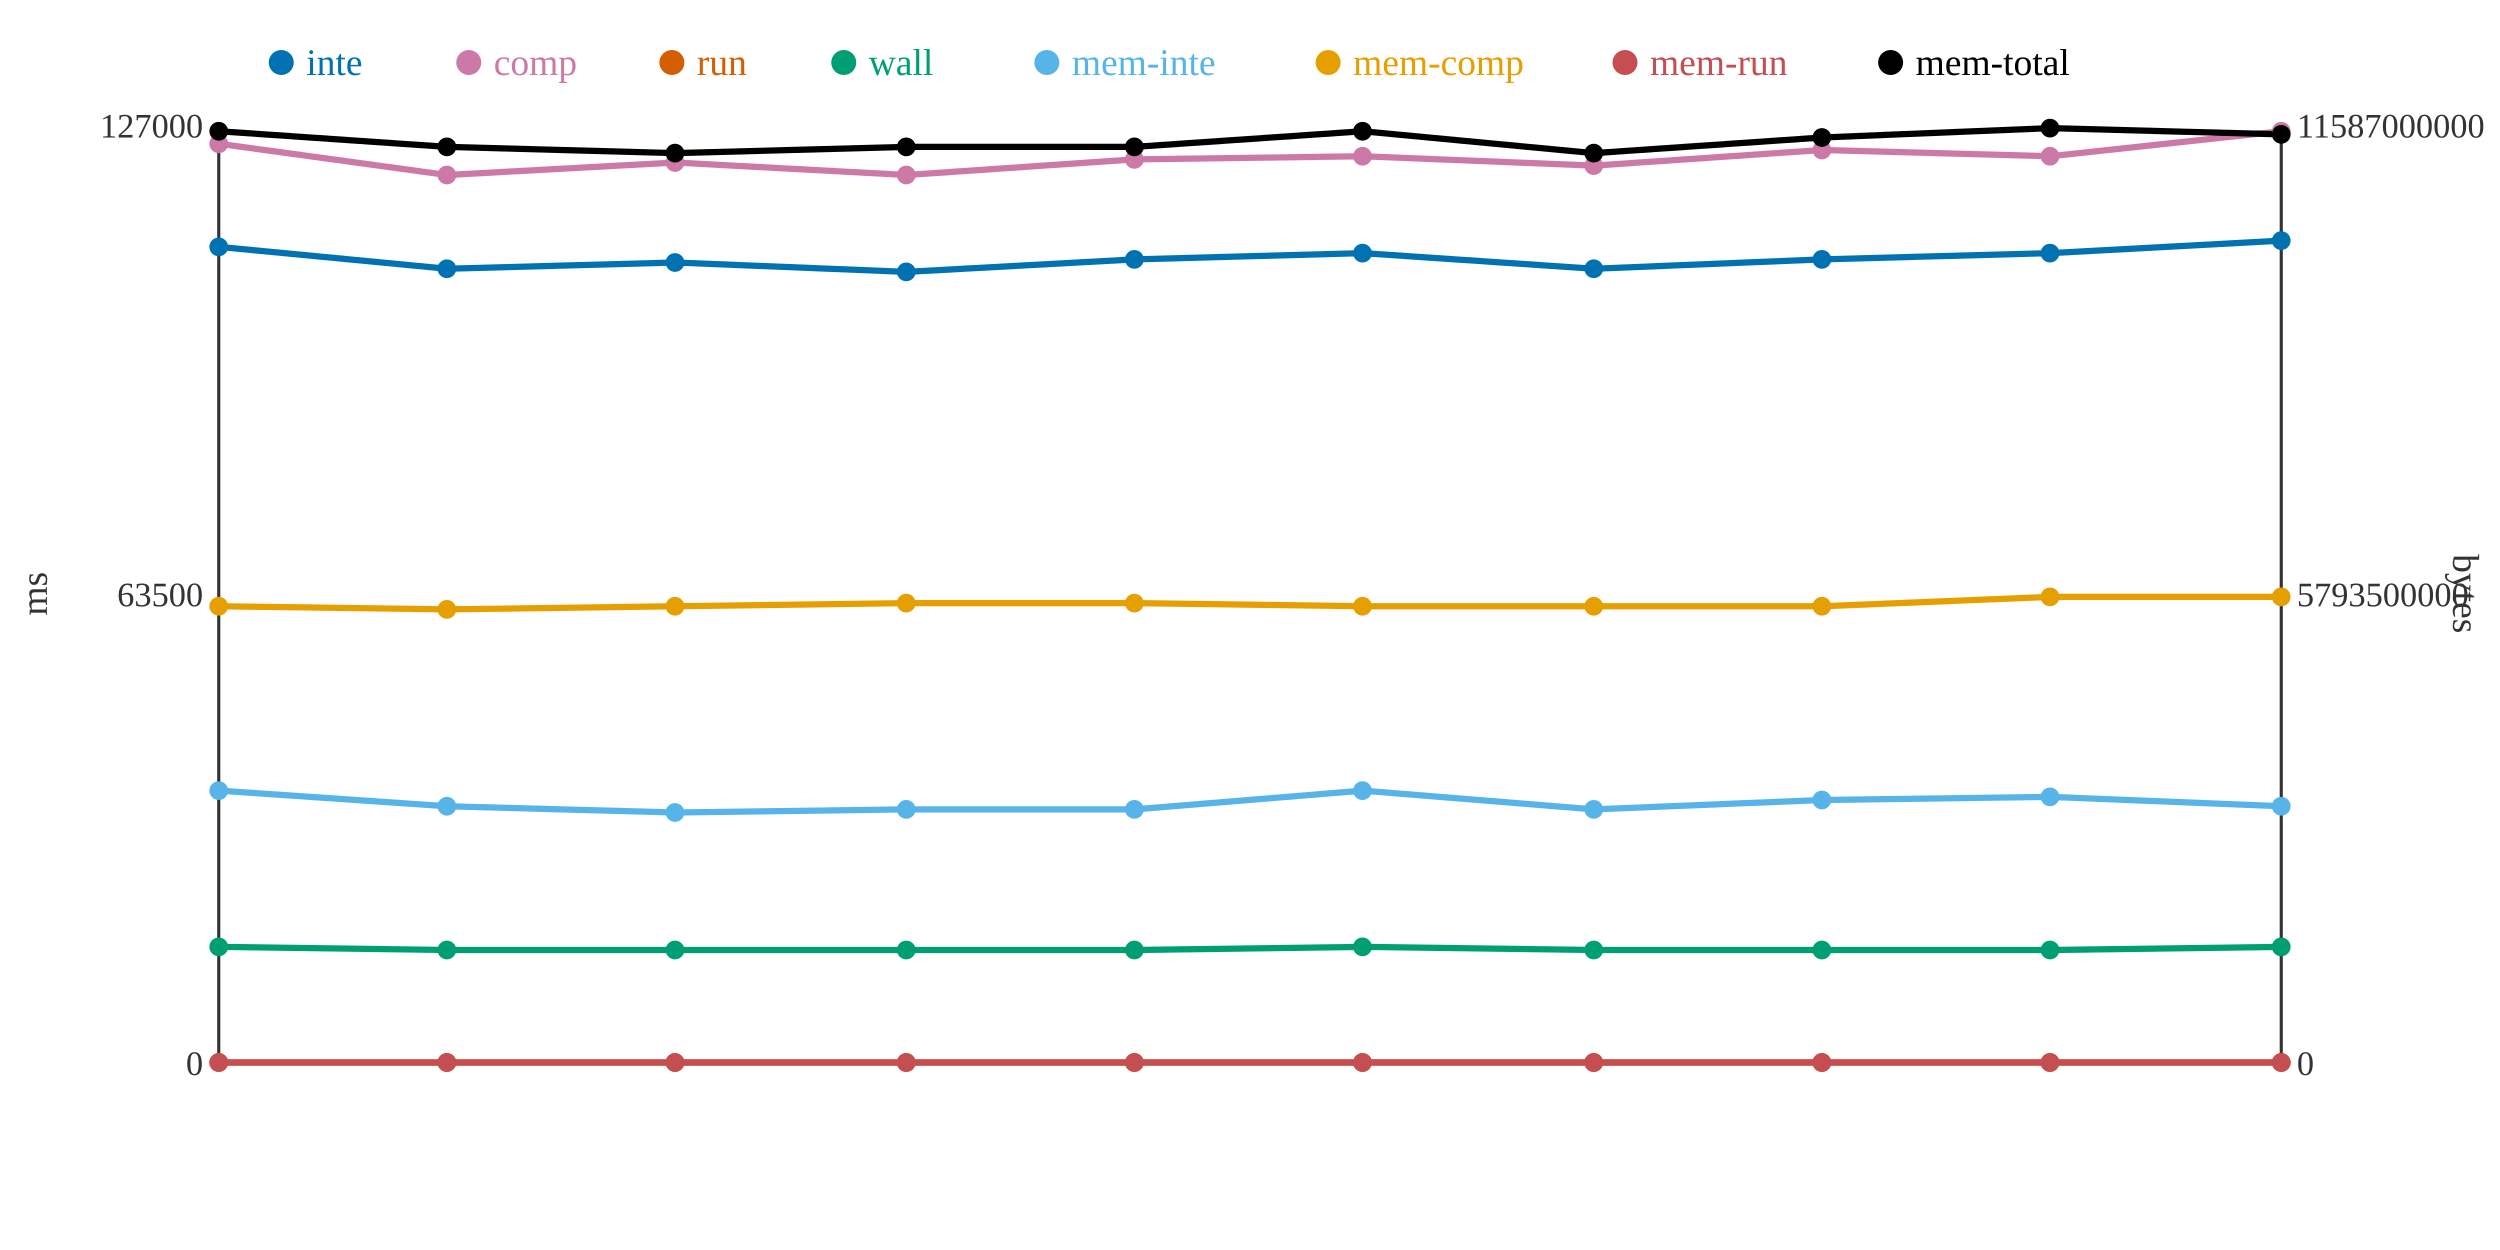
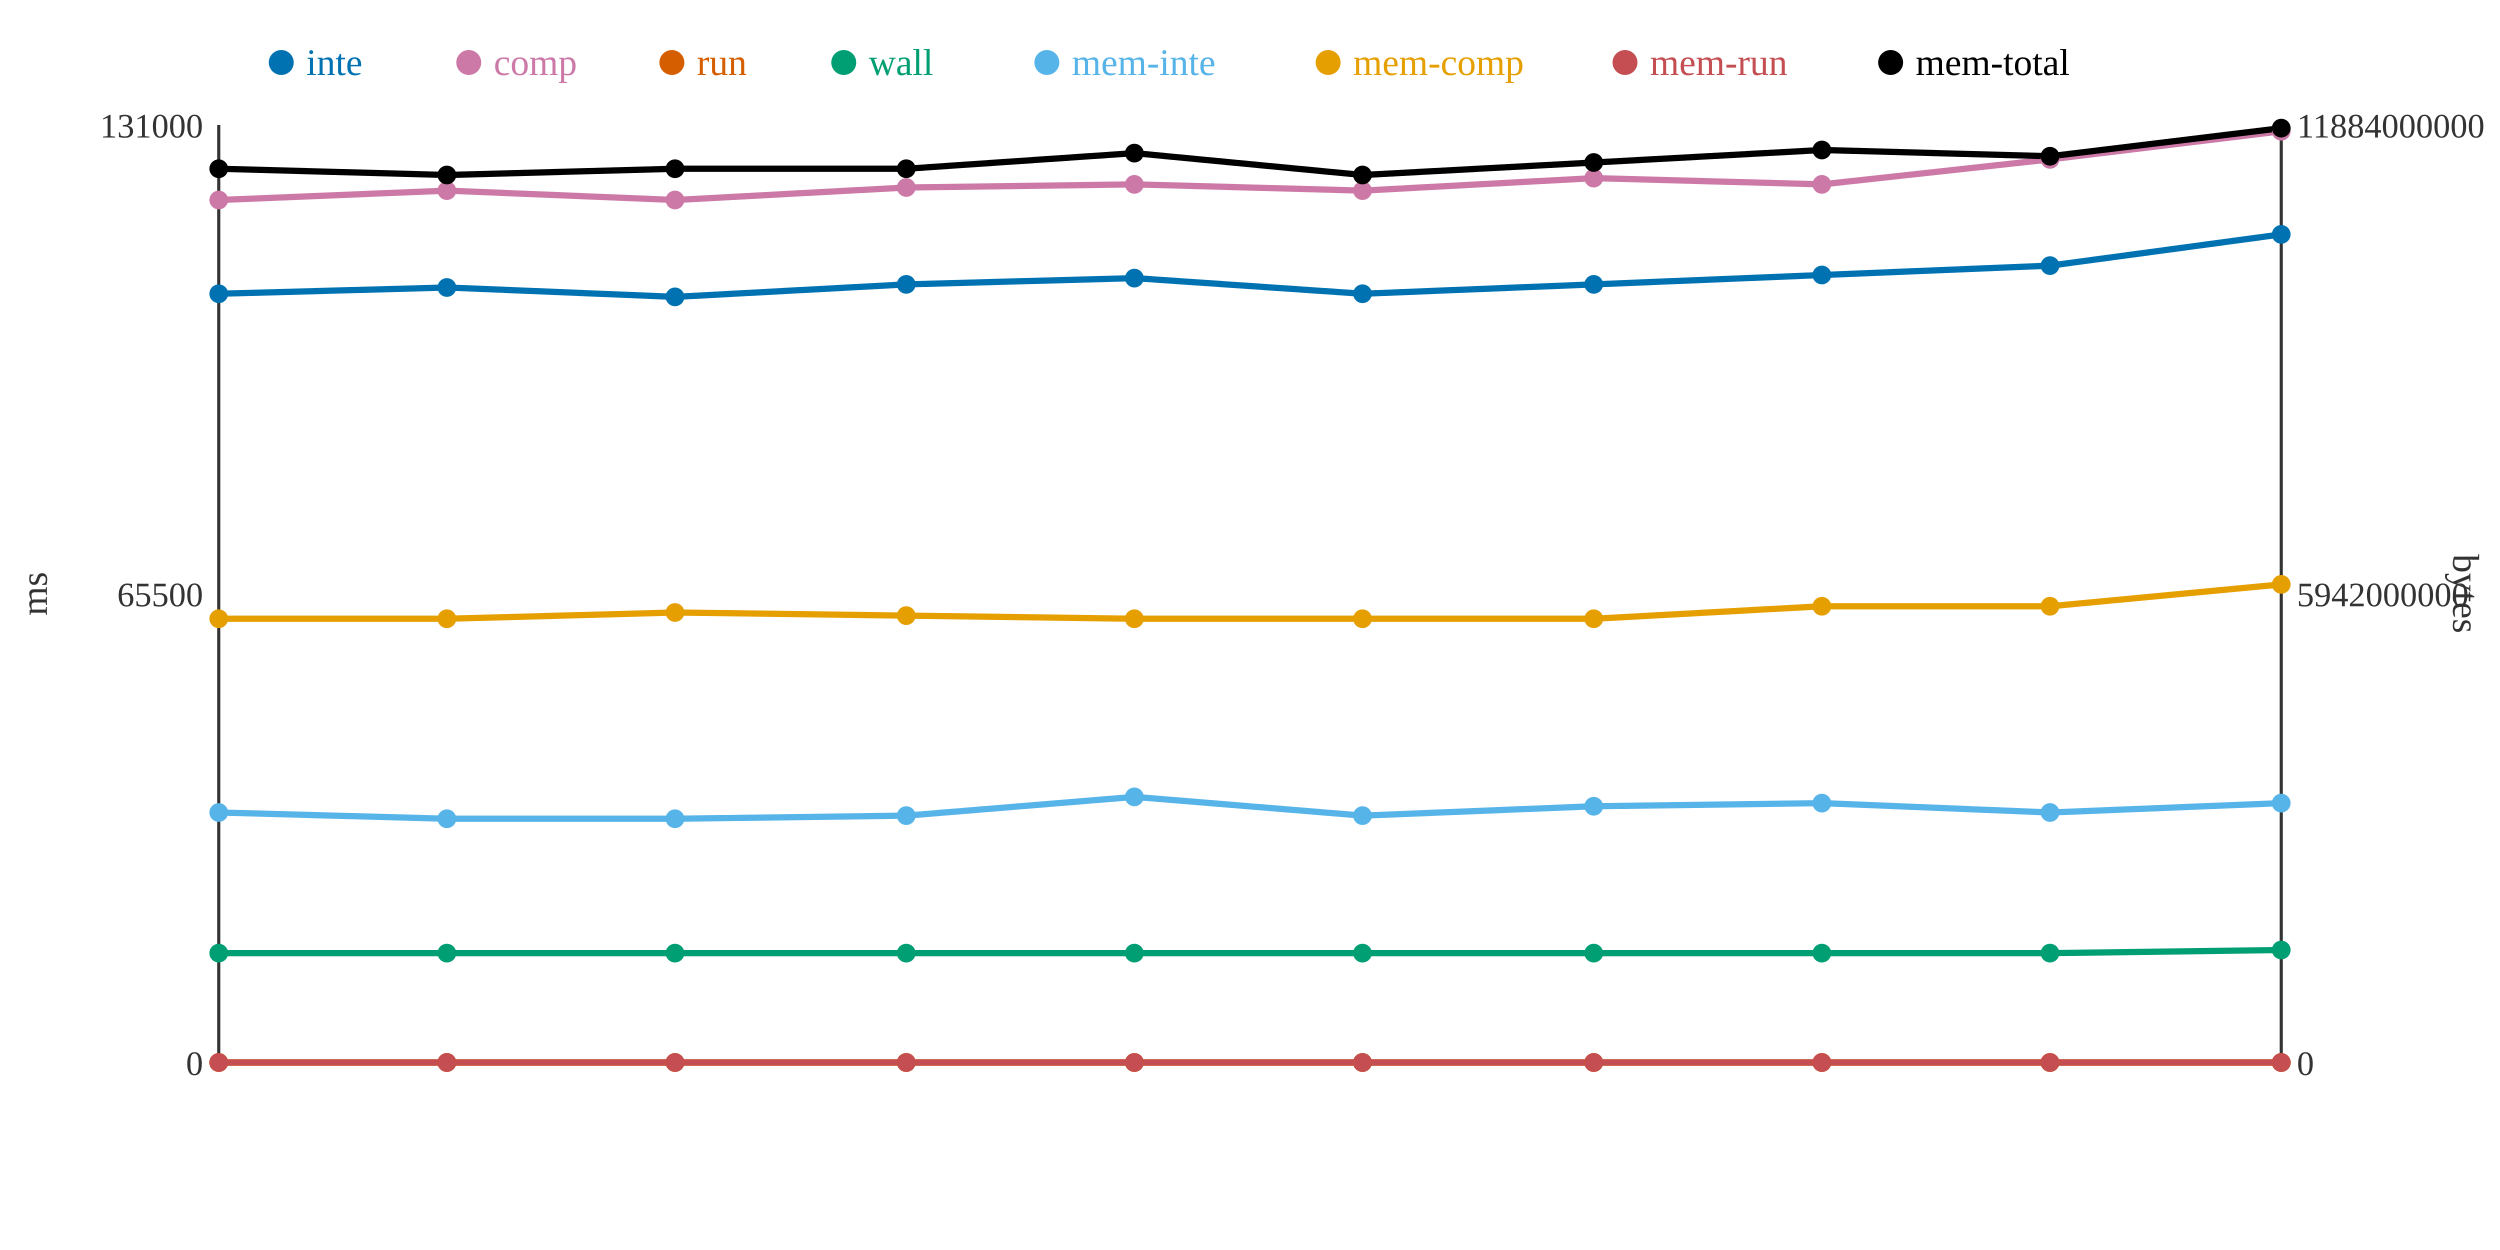
<svg xmlns="http://www.w3.org/2000/svg" width="800" height="400">
  <rect width="800" height="400" fill="white" />
  <line x1="70" y1="40" x2="70" y2="340" stroke="#333" stroke-width="1" />
  <line x1="70" y1="340" x2="730" y2="340" stroke="#333" stroke-width="1" />
  <line x1="730" y1="40" x2="730" y2="340" stroke="#333" stroke-width="1" />
  <text x="65" y="344" text-anchor="end" font-size="11" fill="#333">0</text>
-   <text x="65" y="194" text-anchor="end" font-size="11" fill="#333">63500</text>
-   <text x="65" y="44" text-anchor="end" font-size="11" fill="#333">127000</text>
+   <text x="65" y="194" text-anchor="end" font-size="11" fill="#333">65500</text>
+   <text x="65" y="44" text-anchor="end" font-size="11" fill="#333">131000</text>
  <text x="15" y="190" text-anchor="middle" font-size="12" fill="#333" transform="rotate(-90 15 190)">ms</text>
  <text x="735" y="344" text-anchor="start" font-size="11" fill="#333">0</text>
-   <text x="735" y="194" text-anchor="start" font-size="11" fill="#333">5793500000</text>
-   <text x="735" y="44" text-anchor="start" font-size="11" fill="#333">11587000000</text>
+   <text x="735" y="194" text-anchor="start" font-size="11" fill="#333">5942000000</text>
+   <text x="735" y="44" text-anchor="start" font-size="11" fill="#333">11884000000</text>
  <text x="785" y="190" text-anchor="middle" font-size="12" fill="#333" transform="rotate(90 785 190)">bytes</text>
-   <polyline points="70,79 143,86 216,84 290,87 363,83 436,81 510,86 583,83 656,81 730,77" fill="none" stroke="#0072B2" stroke-width="2" />
-   <polyline points="70,46 143,56 216,52 290,56 363,51 436,50 510,53 583,48 656,50 730,42" fill="none" stroke="#CC79A7" stroke-width="2" />
+   <polyline points="70,94 143,92 216,95 290,91 363,89 436,94 510,91 583,88 656,85 730,75" fill="none" stroke="#0072B2" stroke-width="2" />
+   <polyline points="70,64 143,61 216,64 290,60 363,59 436,61 510,57 583,59 656,51 730,42" fill="none" stroke="#CC79A7" stroke-width="2" />
  <polyline points="70,340 143,340 216,340 290,340 363,340 436,340 510,340 583,340 656,340 730,340" fill="none" stroke="#D55E00" stroke-width="2" />
-   <polyline points="70,303 143,304 216,304 290,304 363,304 436,303 510,304 583,304 656,304 730,303" fill="none" stroke="#009E73" stroke-width="2" />
-   <polyline points="70,253 143,258 216,260 290,259 363,259 436,253 510,259 583,256 656,255 730,258" fill="none" stroke="#56B4E9" stroke-width="2" />
-   <polyline points="70,194 143,195 216,194 290,193 363,193 436,194 510,194 583,194 656,191 730,191" fill="none" stroke="#E69F00" stroke-width="2" />
+   <polyline points="70,305 143,305 216,305 290,305 363,305 436,305 510,305 583,305 656,305 730,304" fill="none" stroke="#009E73" stroke-width="2" />
+   <polyline points="70,260 143,262 216,262 290,261 363,255 436,261 510,258 583,257 656,260 730,257" fill="none" stroke="#56B4E9" stroke-width="2" />
+   <polyline points="70,198 143,198 216,196 290,197 363,198 436,198 510,198 583,194 656,194 730,187" fill="none" stroke="#E69F00" stroke-width="2" />
  <polyline points="70,340 143,340 216,340 290,340 363,340 436,340 510,340 583,340 656,340 730,340" fill="none" stroke="#C44E52" stroke-width="2" />
-   <polyline points="70,42 143,47 216,49 290,47 363,47 436,42 510,49 583,44 656,41 730,43" fill="none" stroke="#000000" stroke-width="2" />
-   <circle cx="70" cy="79" r="3" fill="#0072B2" />
-   <circle cx="70" cy="46" r="3" fill="#CC79A7" />
+   <polyline points="70,54 143,56 216,54 290,54 363,49 436,56 510,52 583,48 656,50 730,41" fill="none" stroke="#000000" stroke-width="2" />
+   <circle cx="70" cy="94" r="3" fill="#0072B2" />
+   <circle cx="70" cy="64" r="3" fill="#CC79A7" />
  <circle cx="70" cy="340" r="3" fill="#D55E00" />
-   <circle cx="70" cy="303" r="3" fill="#009E73" />
-   <circle cx="70" cy="253" r="3" fill="#56B4E9" />
-   <circle cx="70" cy="194" r="3" fill="#E69F00" />
+   <circle cx="70" cy="305" r="3" fill="#009E73" />
+   <circle cx="70" cy="260" r="3" fill="#56B4E9" />
+   <circle cx="70" cy="198" r="3" fill="#E69F00" />
  <circle cx="70" cy="340" r="3" fill="#C44E52" />
-   <circle cx="70" cy="42" r="3" fill="#000000" />
-   <circle cx="143" cy="86" r="3" fill="#0072B2" />
-   <circle cx="143" cy="56" r="3" fill="#CC79A7" />
+   <circle cx="70" cy="54" r="3" fill="#000000" />
+   <circle cx="143" cy="92" r="3" fill="#0072B2" />
+   <circle cx="143" cy="61" r="3" fill="#CC79A7" />
  <circle cx="143" cy="340" r="3" fill="#D55E00" />
-   <circle cx="143" cy="304" r="3" fill="#009E73" />
-   <circle cx="143" cy="258" r="3" fill="#56B4E9" />
-   <circle cx="143" cy="195" r="3" fill="#E69F00" />
+   <circle cx="143" cy="305" r="3" fill="#009E73" />
+   <circle cx="143" cy="262" r="3" fill="#56B4E9" />
+   <circle cx="143" cy="198" r="3" fill="#E69F00" />
  <circle cx="143" cy="340" r="3" fill="#C44E52" />
-   <circle cx="143" cy="47" r="3" fill="#000000" />
-   <circle cx="216" cy="84" r="3" fill="#0072B2" />
-   <circle cx="216" cy="52" r="3" fill="#CC79A7" />
+   <circle cx="143" cy="56" r="3" fill="#000000" />
+   <circle cx="216" cy="95" r="3" fill="#0072B2" />
+   <circle cx="216" cy="64" r="3" fill="#CC79A7" />
  <circle cx="216" cy="340" r="3" fill="#D55E00" />
-   <circle cx="216" cy="304" r="3" fill="#009E73" />
-   <circle cx="216" cy="260" r="3" fill="#56B4E9" />
-   <circle cx="216" cy="194" r="3" fill="#E69F00" />
+   <circle cx="216" cy="305" r="3" fill="#009E73" />
+   <circle cx="216" cy="262" r="3" fill="#56B4E9" />
+   <circle cx="216" cy="196" r="3" fill="#E69F00" />
  <circle cx="216" cy="340" r="3" fill="#C44E52" />
-   <circle cx="216" cy="49" r="3" fill="#000000" />
-   <circle cx="290" cy="87" r="3" fill="#0072B2" />
-   <circle cx="290" cy="56" r="3" fill="#CC79A7" />
+   <circle cx="216" cy="54" r="3" fill="#000000" />
+   <circle cx="290" cy="91" r="3" fill="#0072B2" />
+   <circle cx="290" cy="60" r="3" fill="#CC79A7" />
  <circle cx="290" cy="340" r="3" fill="#D55E00" />
-   <circle cx="290" cy="304" r="3" fill="#009E73" />
-   <circle cx="290" cy="259" r="3" fill="#56B4E9" />
-   <circle cx="290" cy="193" r="3" fill="#E69F00" />
+   <circle cx="290" cy="305" r="3" fill="#009E73" />
+   <circle cx="290" cy="261" r="3" fill="#56B4E9" />
+   <circle cx="290" cy="197" r="3" fill="#E69F00" />
  <circle cx="290" cy="340" r="3" fill="#C44E52" />
-   <circle cx="290" cy="47" r="3" fill="#000000" />
-   <circle cx="363" cy="83" r="3" fill="#0072B2" />
-   <circle cx="363" cy="51" r="3" fill="#CC79A7" />
+   <circle cx="290" cy="54" r="3" fill="#000000" />
+   <circle cx="363" cy="89" r="3" fill="#0072B2" />
+   <circle cx="363" cy="59" r="3" fill="#CC79A7" />
  <circle cx="363" cy="340" r="3" fill="#D55E00" />
-   <circle cx="363" cy="304" r="3" fill="#009E73" />
-   <circle cx="363" cy="259" r="3" fill="#56B4E9" />
-   <circle cx="363" cy="193" r="3" fill="#E69F00" />
+   <circle cx="363" cy="305" r="3" fill="#009E73" />
+   <circle cx="363" cy="255" r="3" fill="#56B4E9" />
+   <circle cx="363" cy="198" r="3" fill="#E69F00" />
  <circle cx="363" cy="340" r="3" fill="#C44E52" />
-   <circle cx="363" cy="47" r="3" fill="#000000" />
-   <circle cx="436" cy="81" r="3" fill="#0072B2" />
-   <circle cx="436" cy="50" r="3" fill="#CC79A7" />
+   <circle cx="363" cy="49" r="3" fill="#000000" />
+   <circle cx="436" cy="94" r="3" fill="#0072B2" />
+   <circle cx="436" cy="61" r="3" fill="#CC79A7" />
  <circle cx="436" cy="340" r="3" fill="#D55E00" />
-   <circle cx="436" cy="303" r="3" fill="#009E73" />
-   <circle cx="436" cy="253" r="3" fill="#56B4E9" />
-   <circle cx="436" cy="194" r="3" fill="#E69F00" />
+   <circle cx="436" cy="305" r="3" fill="#009E73" />
+   <circle cx="436" cy="261" r="3" fill="#56B4E9" />
+   <circle cx="436" cy="198" r="3" fill="#E69F00" />
  <circle cx="436" cy="340" r="3" fill="#C44E52" />
-   <circle cx="436" cy="42" r="3" fill="#000000" />
-   <circle cx="510" cy="86" r="3" fill="#0072B2" />
-   <circle cx="510" cy="53" r="3" fill="#CC79A7" />
+   <circle cx="436" cy="56" r="3" fill="#000000" />
+   <circle cx="510" cy="91" r="3" fill="#0072B2" />
+   <circle cx="510" cy="57" r="3" fill="#CC79A7" />
  <circle cx="510" cy="340" r="3" fill="#D55E00" />
-   <circle cx="510" cy="304" r="3" fill="#009E73" />
-   <circle cx="510" cy="259" r="3" fill="#56B4E9" />
-   <circle cx="510" cy="194" r="3" fill="#E69F00" />
+   <circle cx="510" cy="305" r="3" fill="#009E73" />
+   <circle cx="510" cy="258" r="3" fill="#56B4E9" />
+   <circle cx="510" cy="198" r="3" fill="#E69F00" />
  <circle cx="510" cy="340" r="3" fill="#C44E52" />
-   <circle cx="510" cy="49" r="3" fill="#000000" />
-   <circle cx="583" cy="83" r="3" fill="#0072B2" />
-   <circle cx="583" cy="48" r="3" fill="#CC79A7" />
+   <circle cx="510" cy="52" r="3" fill="#000000" />
+   <circle cx="583" cy="88" r="3" fill="#0072B2" />
+   <circle cx="583" cy="59" r="3" fill="#CC79A7" />
  <circle cx="583" cy="340" r="3" fill="#D55E00" />
-   <circle cx="583" cy="304" r="3" fill="#009E73" />
-   <circle cx="583" cy="256" r="3" fill="#56B4E9" />
+   <circle cx="583" cy="305" r="3" fill="#009E73" />
+   <circle cx="583" cy="257" r="3" fill="#56B4E9" />
  <circle cx="583" cy="194" r="3" fill="#E69F00" />
  <circle cx="583" cy="340" r="3" fill="#C44E52" />
-   <circle cx="583" cy="44" r="3" fill="#000000" />
-   <circle cx="656" cy="81" r="3" fill="#0072B2" />
-   <circle cx="656" cy="50" r="3" fill="#CC79A7" />
+   <circle cx="583" cy="48" r="3" fill="#000000" />
+   <circle cx="656" cy="85" r="3" fill="#0072B2" />
+   <circle cx="656" cy="51" r="3" fill="#CC79A7" />
  <circle cx="656" cy="340" r="3" fill="#D55E00" />
-   <circle cx="656" cy="304" r="3" fill="#009E73" />
-   <circle cx="656" cy="255" r="3" fill="#56B4E9" />
-   <circle cx="656" cy="191" r="3" fill="#E69F00" />
+   <circle cx="656" cy="305" r="3" fill="#009E73" />
+   <circle cx="656" cy="260" r="3" fill="#56B4E9" />
+   <circle cx="656" cy="194" r="3" fill="#E69F00" />
  <circle cx="656" cy="340" r="3" fill="#C44E52" />
-   <circle cx="656" cy="41" r="3" fill="#000000" />
-   <circle cx="730" cy="77" r="3" fill="#0072B2" />
+   <circle cx="656" cy="50" r="3" fill="#000000" />
+   <circle cx="730" cy="75" r="3" fill="#0072B2" />
  <circle cx="730" cy="42" r="3" fill="#CC79A7" />
  <circle cx="730" cy="340" r="3" fill="#D55E00" />
-   <circle cx="730" cy="303" r="3" fill="#009E73" />
-   <circle cx="730" cy="258" r="3" fill="#56B4E9" />
-   <circle cx="730" cy="191" r="3" fill="#E69F00" />
+   <circle cx="730" cy="304" r="3" fill="#009E73" />
+   <circle cx="730" cy="257" r="3" fill="#56B4E9" />
+   <circle cx="730" cy="187" r="3" fill="#E69F00" />
  <circle cx="730" cy="340" r="3" fill="#C44E52" />
-   <circle cx="730" cy="43" r="3" fill="#000000" />
+   <circle cx="730" cy="41" r="3" fill="#000000" />
  <circle cx="90" cy="20" r="4" fill="#0072B2" />
  <text x="98" y="24" text-anchor="start" font-size="12" fill="#0072B2">inte</text>
  <circle cx="150" cy="20" r="4" fill="#CC79A7" />
  <text x="158" y="24" text-anchor="start" font-size="12" fill="#CC79A7">comp</text>
  <circle cx="215" cy="20" r="4" fill="#D55E00" />
  <text x="223" y="24" text-anchor="start" font-size="12" fill="#D55E00">run</text>
  <circle cx="270" cy="20" r="4" fill="#009E73" />
  <text x="278" y="24" text-anchor="start" font-size="12" fill="#009E73">wall</text>
  <circle cx="335" cy="20" r="4" fill="#56B4E9" />
  <text x="343" y="24" text-anchor="start" font-size="12" fill="#56B4E9">mem-inte</text>
  <circle cx="425" cy="20" r="4" fill="#E69F00" />
  <text x="433" y="24" text-anchor="start" font-size="12" fill="#E69F00">mem-comp</text>
  <circle cx="520" cy="20" r="4" fill="#C44E52" />
  <text x="528" y="24" text-anchor="start" font-size="12" fill="#C44E52">mem-run</text>
  <circle cx="605" cy="20" r="4" fill="#000000" />
  <text x="613" y="24" text-anchor="start" font-size="12" fill="#000000">mem-total</text>
</svg>
